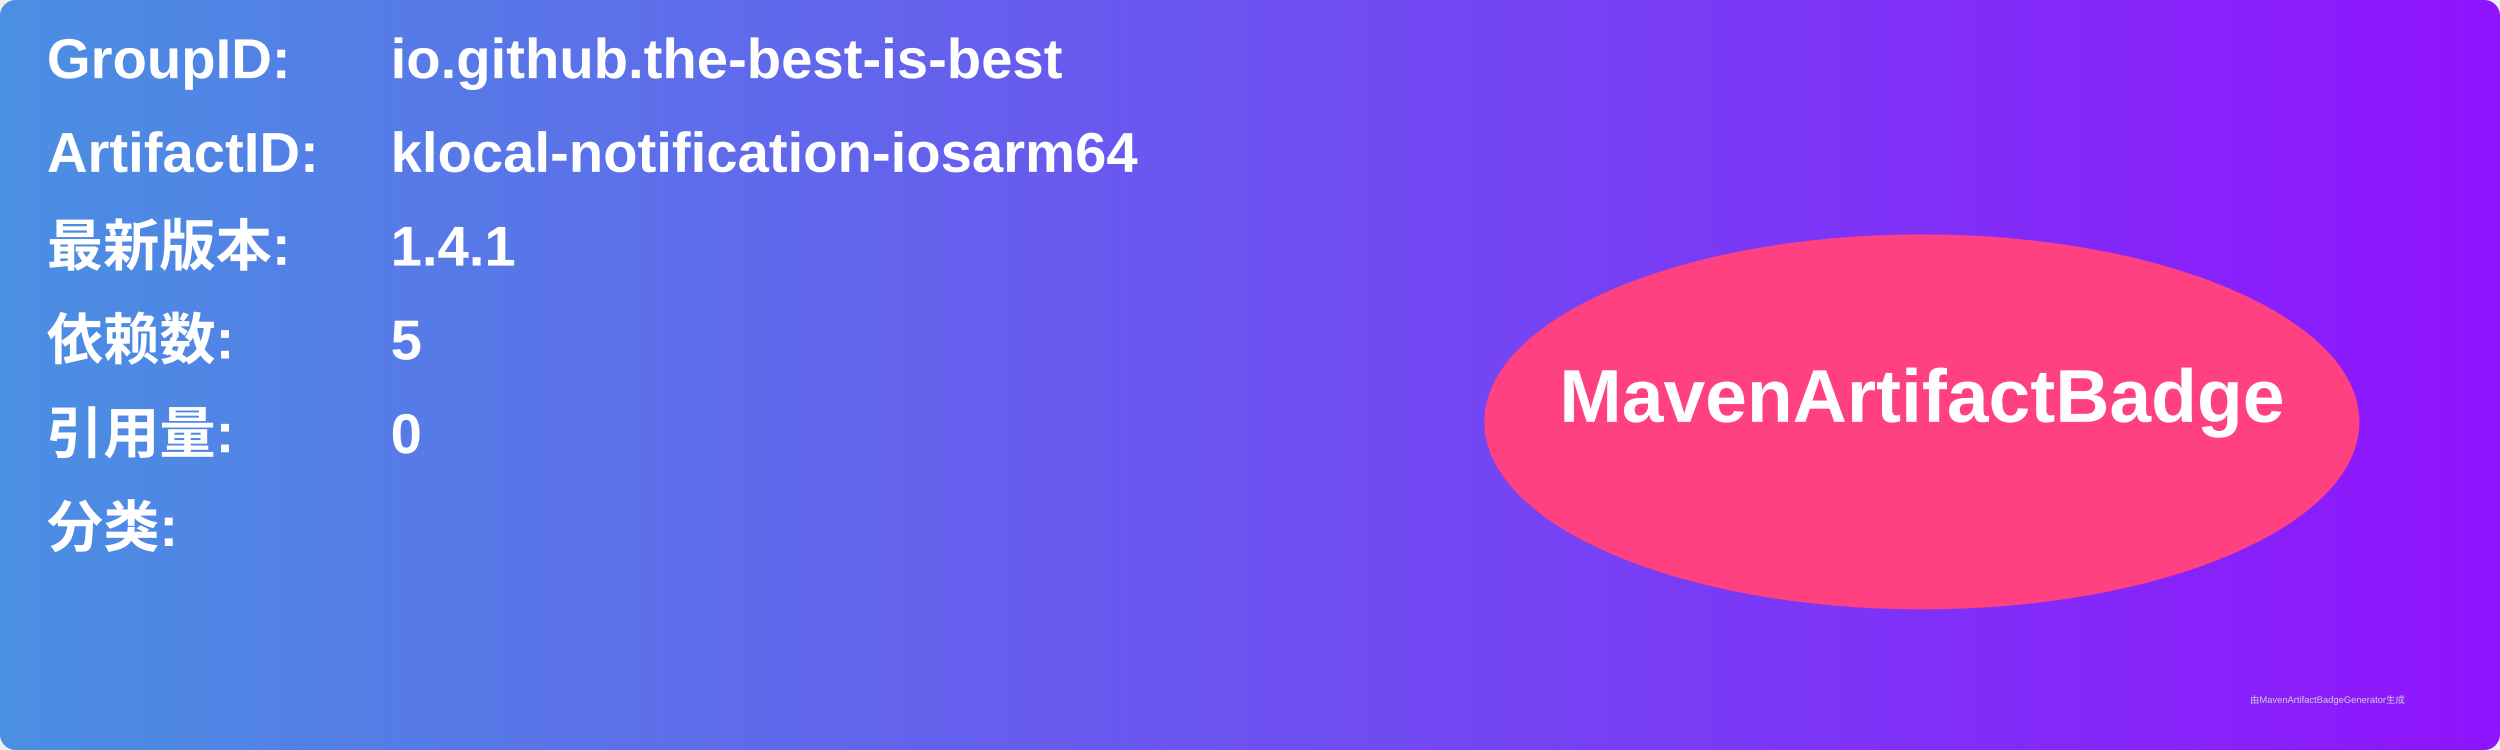
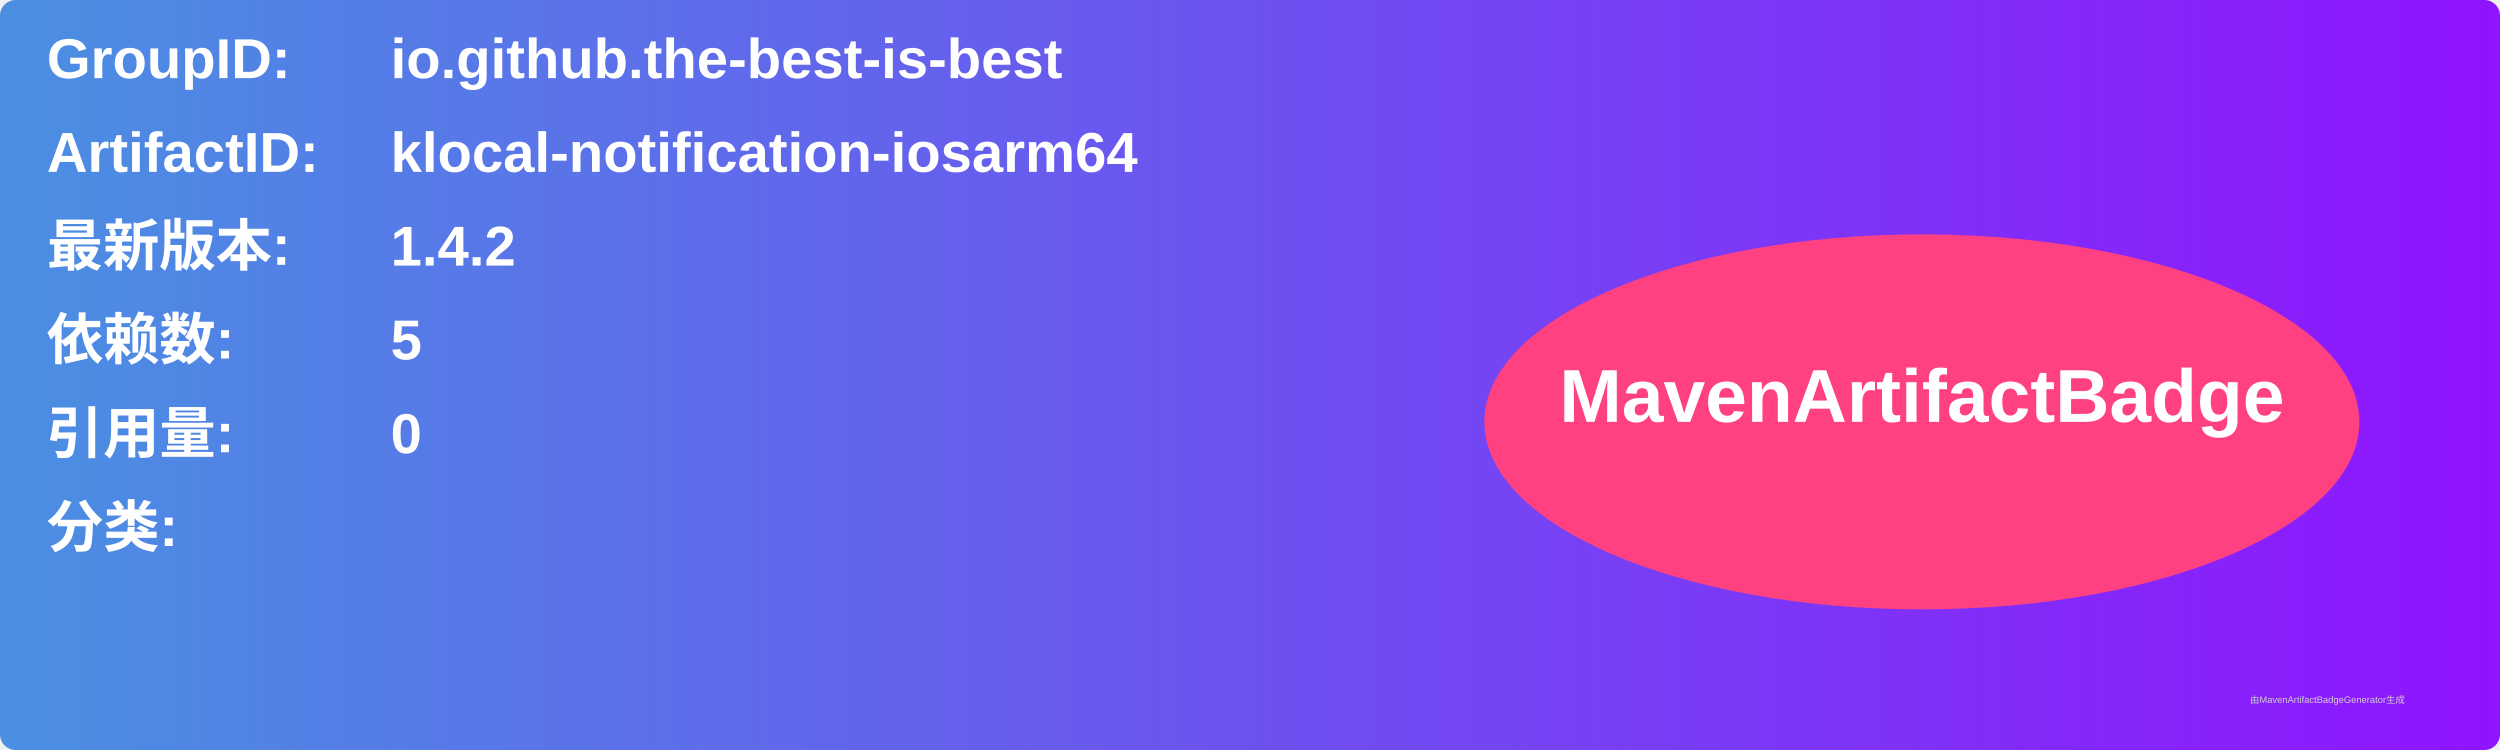
<svg xmlns="http://www.w3.org/2000/svg" width="800" height="240" viewBox="0 0 800 240">
  <linearGradient id="grad" x1="0%" y1="0%" x2="100%" y2="0%">
    <stop offset="0%" stop-color="#4a90e2" />
    <stop offset="100%" stop-color="#9013fe" />
  </linearGradient>
  <rect width="100%" height="100%" rx="5" ry="5" fill="url(#grad)" />
  <g transform="translate(15, 15)">
    <text x="0" y="10" font-family="Arial" font-size="18" fill="white" font-weight="bold" width="260">GroupID:</text>
    <text x="110" y="10" font-family="Arial" font-size="18" fill="white" font-weight="bold" width="460">io.github.the-best-is-best</text>
    <text x="0" y="40" font-family="Arial" font-size="18" fill="white" font-weight="bold" width="260">ArtifactID:</text>
    <text x="110" y="40" font-family="Arial" font-size="18" fill="white" font-weight="bold" width="460">klocal-notification-iosarm64</text>
    <text x="0" y="70" font-family="Arial" font-size="18" fill="white" font-weight="bold">最新版本:</text>
    <text x="110" y="70" font-family="Arial" font-size="18" fill="white" font-weight="bold">
-       <tspan font-weight="bold">1.4.1</tspan>
+       <tspan font-weight="bold">1.4.2</tspan>
    </text>
    <text x="0" y="100" font-family="Arial" font-size="18" fill="white" font-weight="bold">依赖数: </text>
    <text x="110" y="100" font-family="Arial" font-size="18" fill="white">
      <tspan font-weight="bold">5</tspan>
    </text>
    <text x="0" y="130" font-family="Arial" font-size="18" fill="white" font-weight="bold">引用量: </text>
    <text x="110" y="130" font-family="Arial" font-size="18" fill="white">
      <tspan font-weight="bold">0</tspan>
    </text>
    <text x="0" y="160" font-family="Arial" font-size="18" fill="white" font-weight="bold">分类:</text>
    <text x="10" y="190" font-family="Arial" font-size="10" fill="white">
      <tspan font-weight="bold" />
    </text>
    <ellipse cx="600" cy="120" rx="140" ry="60" fill="#ff4081" />
    <text x="600" y="120" text-anchor="middle" font-family="Arial" font-size="24" fill="white" font-weight="bold">MavenArtifactBadge</text>
  </g>
  <text x="720" y="225" font-family="Arial" font-size="3" fill="#d0d0d0">由MavenArtifactBadgeGenerator生成</text>
</svg>
